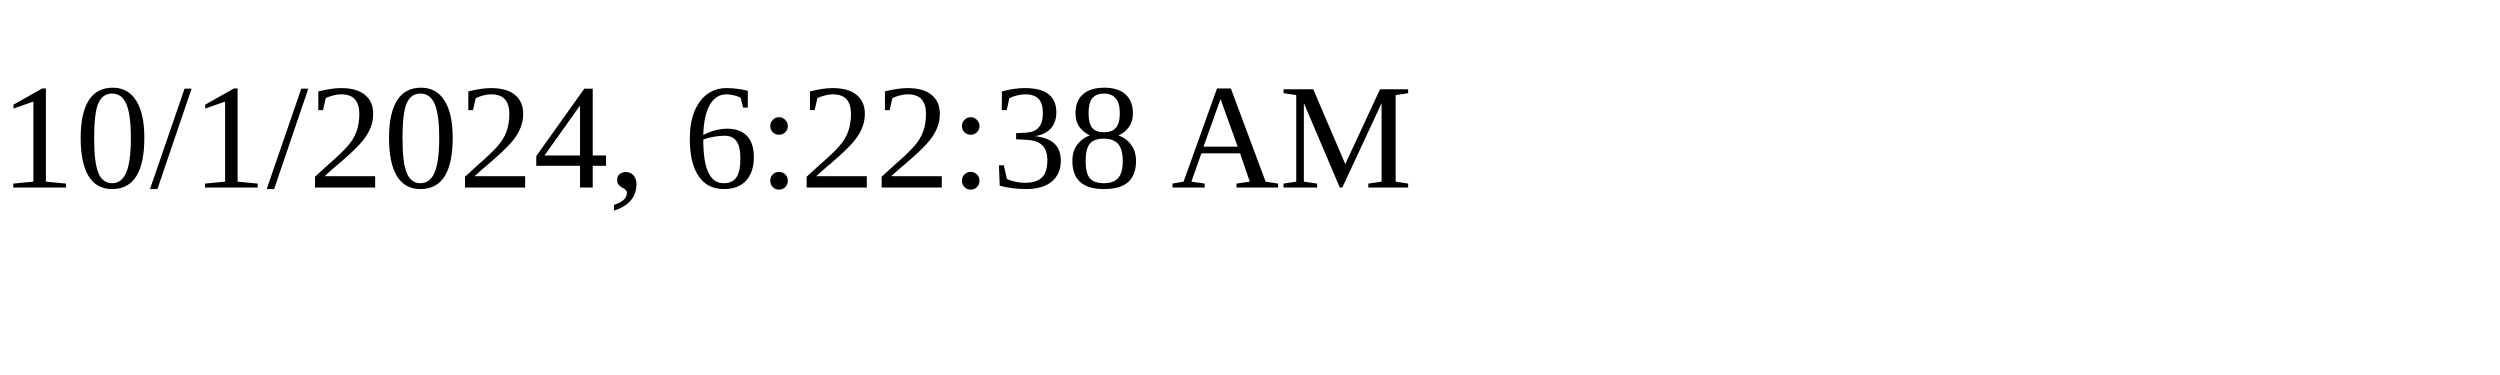
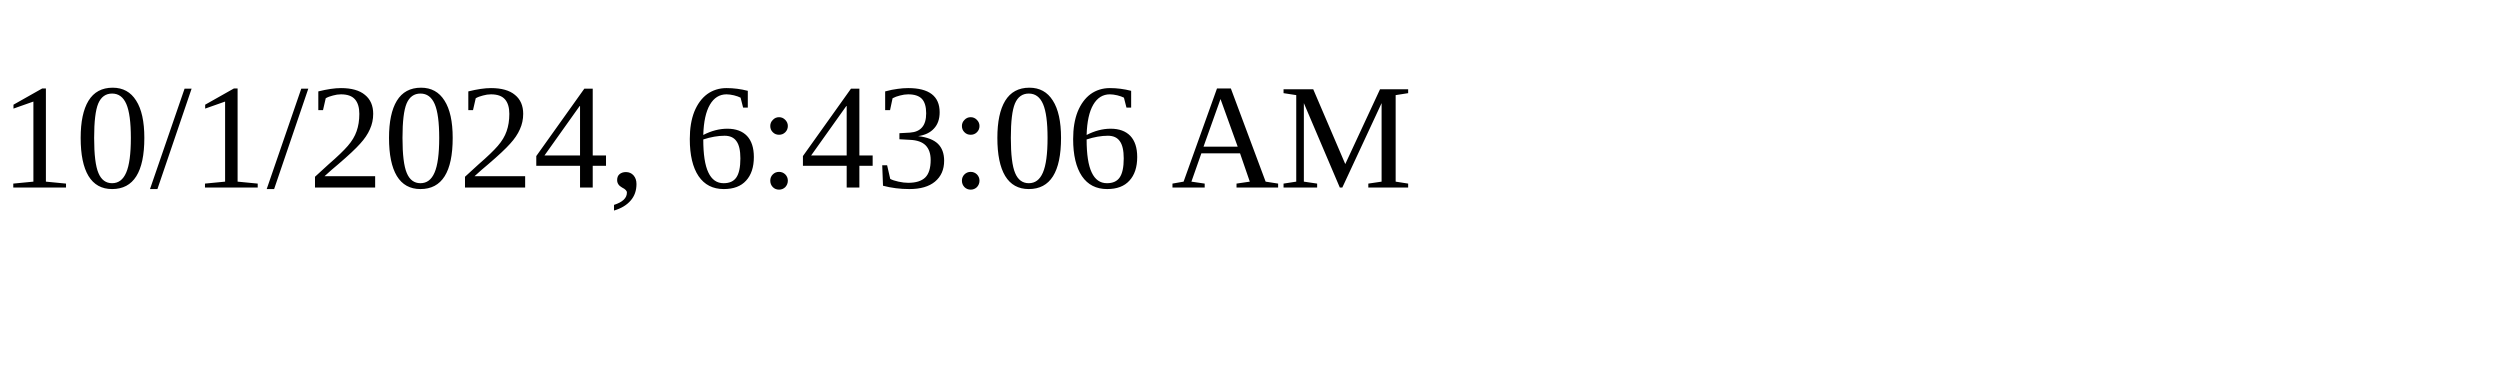
<svg xmlns="http://www.w3.org/2000/svg" height="30" width="200">
-   <text x="0" y="15">10/1/2024, 6:22:38 AM</text>
+   <text x="0" y="15">10/1/2024, 6:43:06 AM</text>
</svg>
